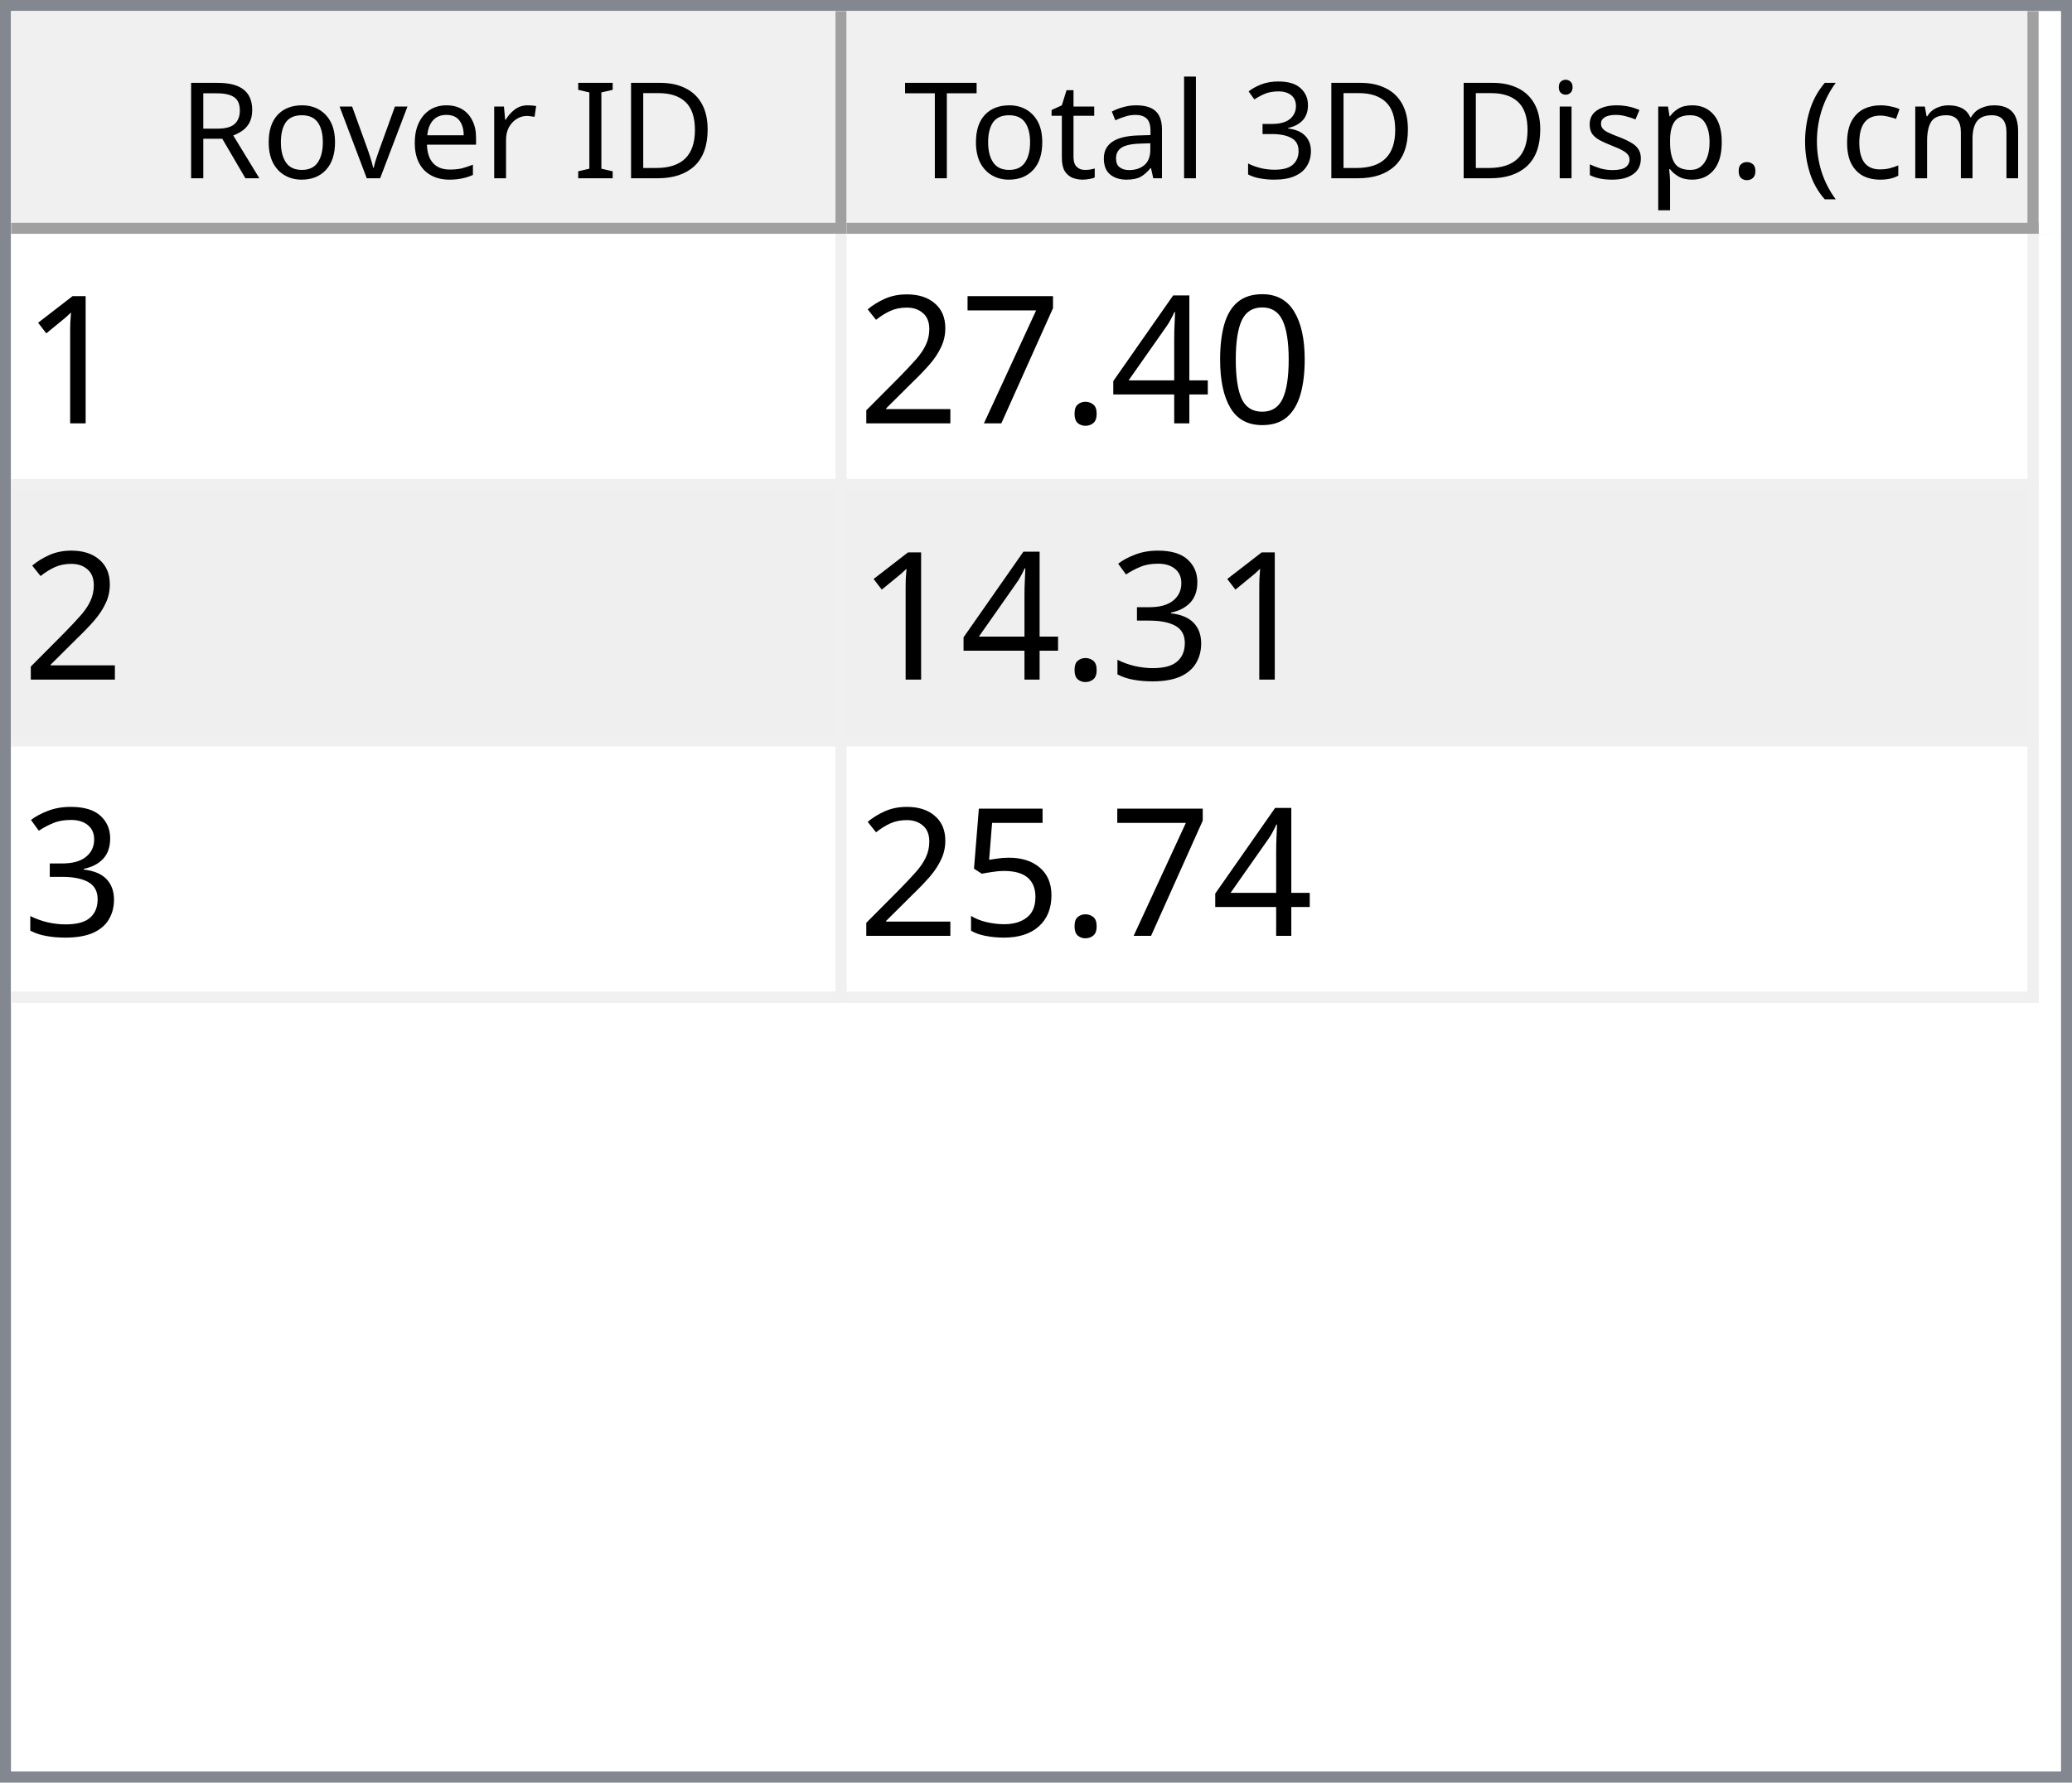
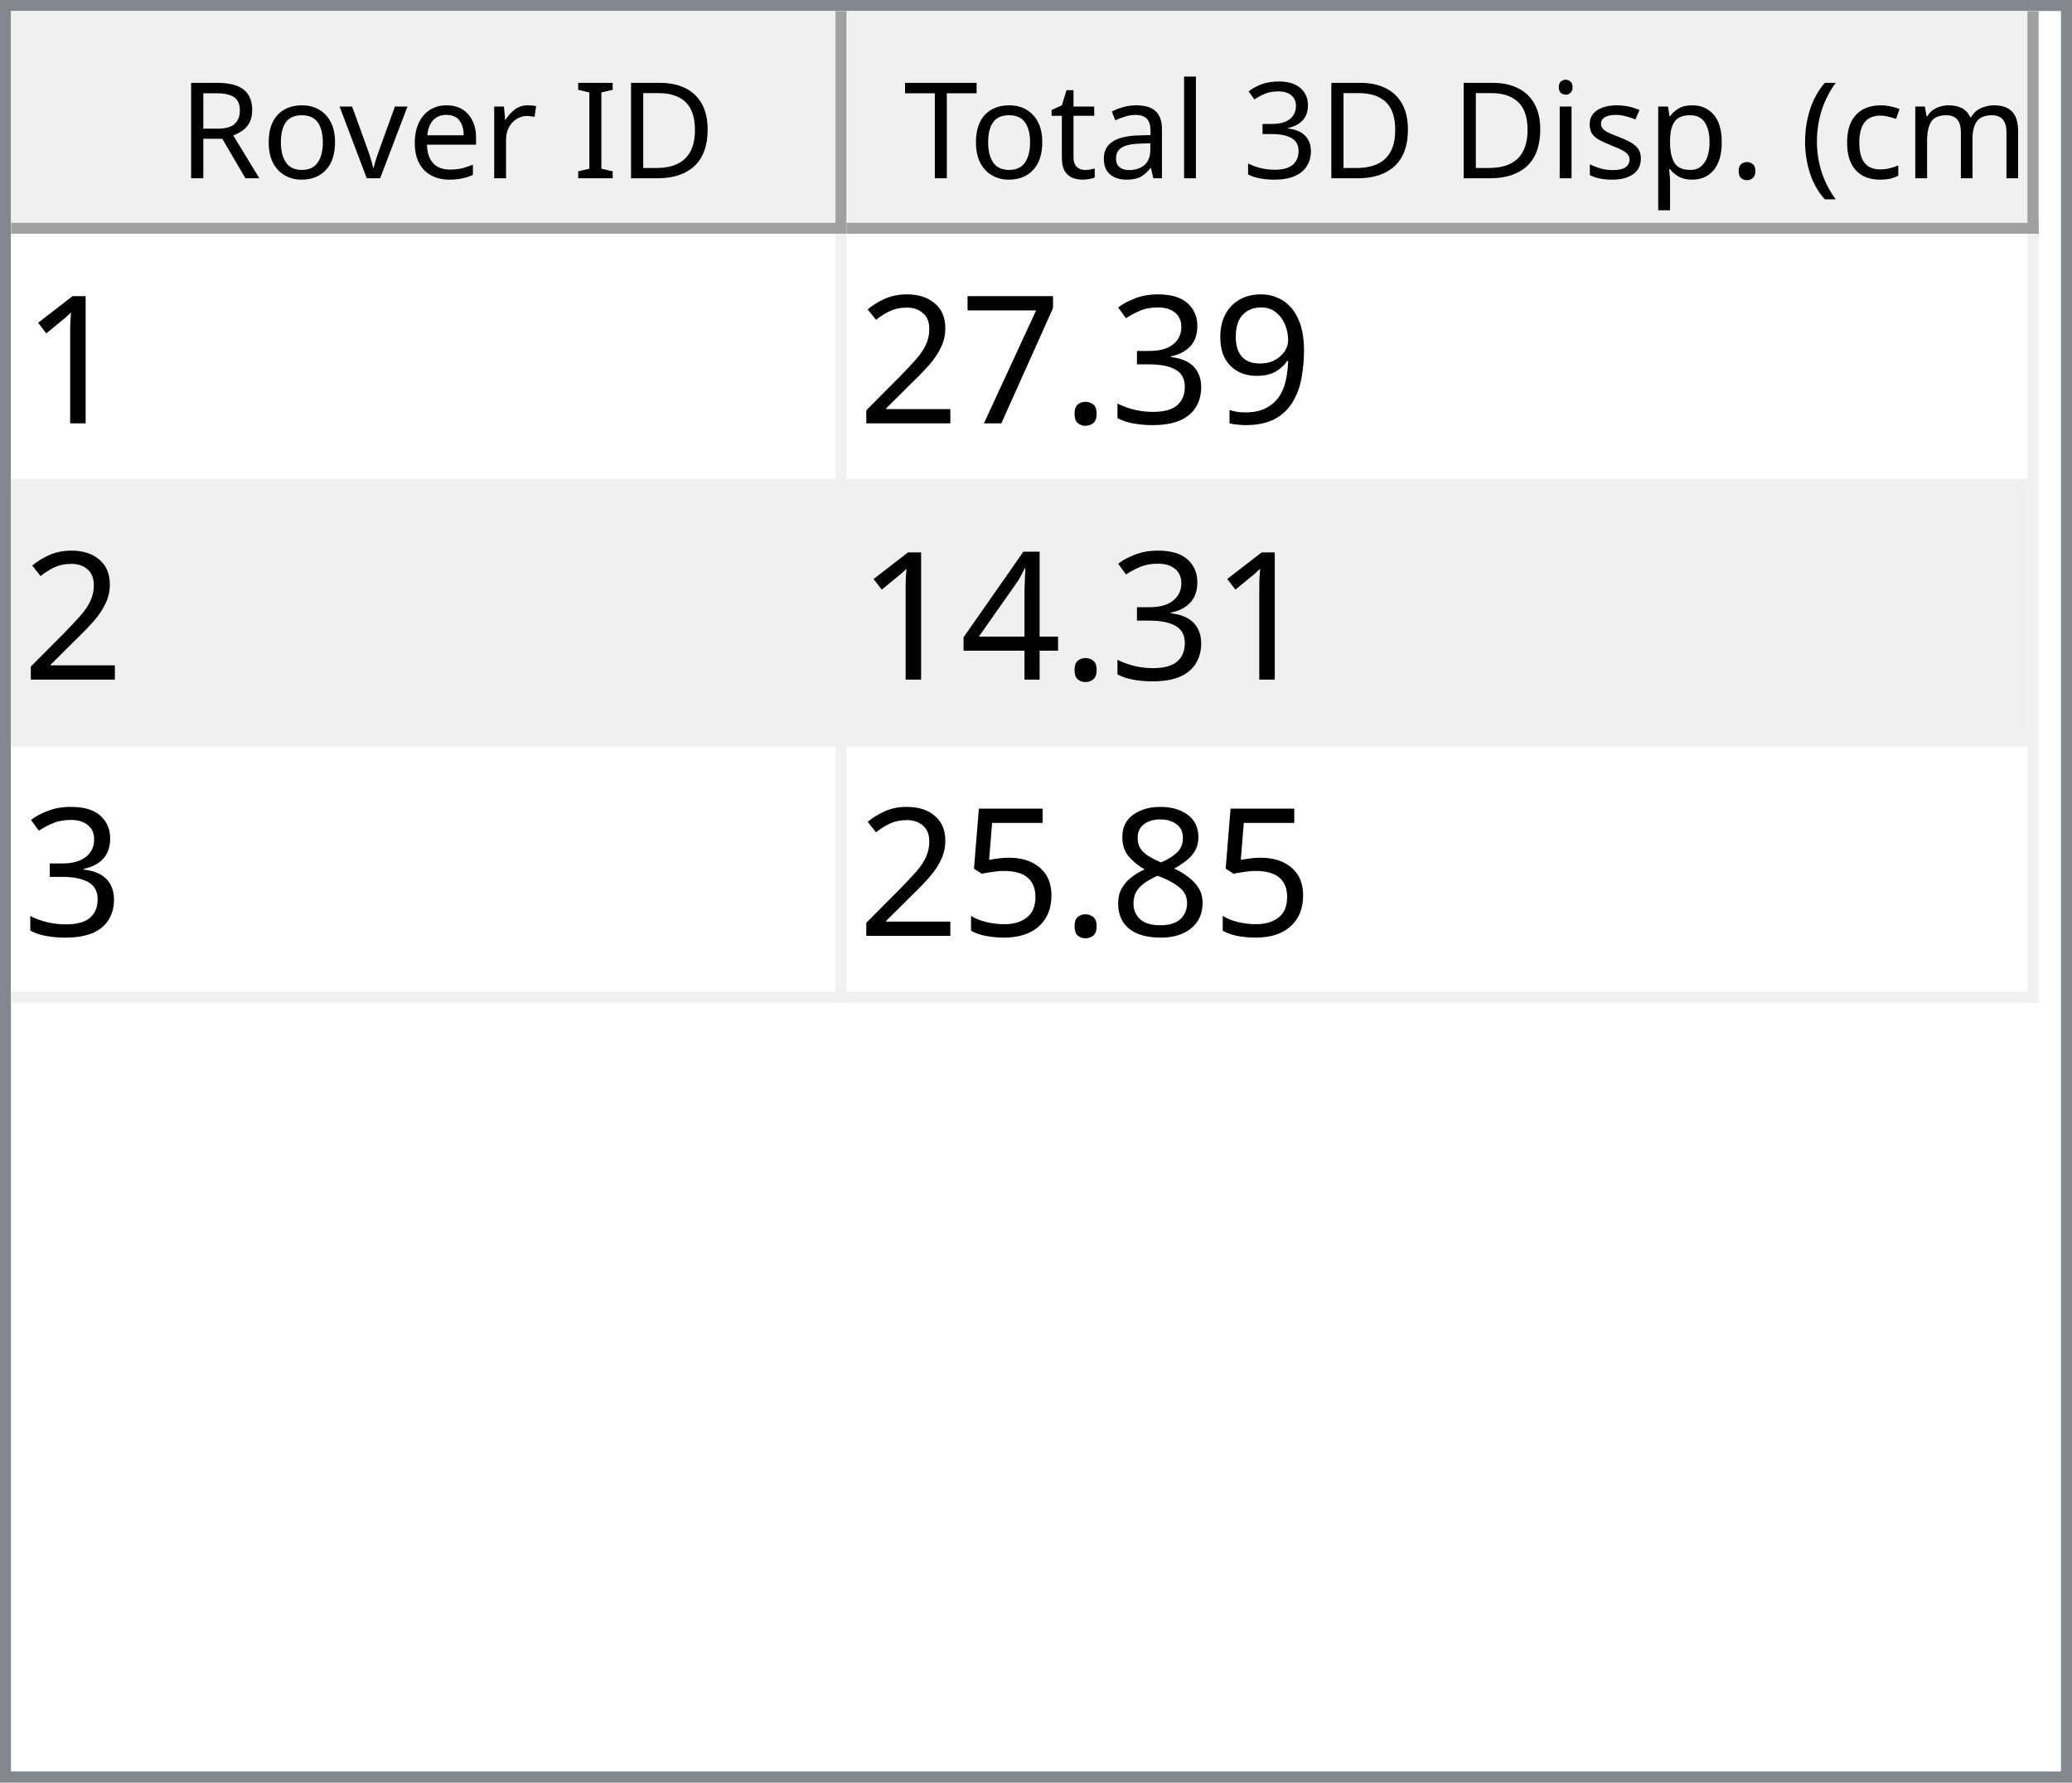
<svg xmlns="http://www.w3.org/2000/svg" style="fill-opacity:1; color-rendering:auto; color-interpolation:auto; text-rendering:auto; stroke:black; stroke-linecap:square; stroke-miterlimit:10; shape-rendering:auto; stroke-opacity:1; fill:black; stroke-dasharray:none; font-weight:normal; stroke-width:1; font-family:'Dialog'; font-style:normal; stroke-linejoin:miter; font-size:12px; stroke-dashoffset:0; image-rendering:auto;" width="186" height="160">
  <defs id="genericDefs" />
  <g>
    <defs id="defs1">
      <clipPath clipPathUnits="userSpaceOnUse" id="clipPath1">
        <path d="M0 0 L186 0 L186 160 L0 160 L0 0 Z" />
      </clipPath>
      <clipPath clipPathUnits="userSpaceOnUse" id="clipPath2">
        <path d="M0 0 L0 160 L186 160 L186 0 Z" />
      </clipPath>
      <clipPath clipPathUnits="userSpaceOnUse" id="clipPath3">
        <path d="M0 0 L0 20 L184 20 L184 0 Z" />
      </clipPath>
      <clipPath clipPathUnits="userSpaceOnUse" id="clipPath4">
        <path d="M0 0 L0 20 L75 20 L75 0 Z" />
      </clipPath>
      <clipPath clipPathUnits="userSpaceOnUse" id="clipPath5">
        <path d="M1 1 L1 19 L74 19 L74 1 Z" />
      </clipPath>
      <clipPath clipPathUnits="userSpaceOnUse" id="clipPath6">
        <path d="M0 0 L0 18 L73 18 L73 0 Z" />
      </clipPath>
      <clipPath clipPathUnits="userSpaceOnUse" id="clipPath7">
        <path d="M-0.5 -0.5 L-0.5 19.5 L74.5 19.5 L74.5 -0.5 Z" />
      </clipPath>
      <clipPath clipPathUnits="userSpaceOnUse" id="clipPath8">
        <path d="M0 0 L0 20 L107 20 L107 0 Z" />
      </clipPath>
      <clipPath clipPathUnits="userSpaceOnUse" id="clipPath9">
        <path d="M1 1 L1 19 L106 19 L106 1 Z" />
      </clipPath>
      <clipPath clipPathUnits="userSpaceOnUse" id="clipPath10">
        <path d="M0 0 L0 18 L105 18 L105 0 Z" />
      </clipPath>
      <clipPath clipPathUnits="userSpaceOnUse" id="clipPath11">
        <path d="M-0.5 -0.5 L-0.5 19.5 L106.5 19.5 L106.5 -0.5 Z" />
      </clipPath>
      <clipPath clipPathUnits="userSpaceOnUse" id="clipPath12">
        <path d="M0 0 L0 138 L184 138 L184 0 Z" />
      </clipPath>
      <clipPath clipPathUnits="userSpaceOnUse" id="clipPath13">
        <path d="M0 0 L0 69 L182 69 L182 0 Z" />
      </clipPath>
      <clipPath clipPathUnits="userSpaceOnUse" id="clipPath14">
        <path d="M-0.5 -0.5 L-0.5 68.5 L181.5 68.5 L181.5 -0.5 Z" />
      </clipPath>
      <clipPath clipPathUnits="userSpaceOnUse" id="clipPath15">
        <path d="M0 0 L0 22 L74 22 L74 0 Z" />
      </clipPath>
      <clipPath clipPathUnits="userSpaceOnUse" id="clipPath16">
        <path d="M0 0 L0 22 L106 22 L106 0 Z" />
      </clipPath>
      <font horiz-adv-x="64.551" id="font1">
        <font-face ascent="107.91" descent="25.098" units-per-em="100" style="font-style:normal; font-family:Segoe UI; font-weight:normal;" />
        <missing-glyph horiz-adv-x="64.551" d="M8.109 0 L8.109 68.266 L56.453 68.266 L56.453 0 L8.109 0 ZM15.328 7.234 L49.219 7.234 L49.219 61.031 L15.328 61.031 L15.328 7.234 Z" />
        <glyph unicode="D" horiz-adv-x="70.117" d="M9.188 0 L9.188 70.016 L28.516 70.016 Q65.531 70.016 65.531 35.891 Q65.531 19.672 55.25 9.836 Q44.969 0 27.734 0 L9.188 0 ZM17.391 62.594 L17.391 7.422 L27.828 7.422 Q41.609 7.422 49.273 14.797 Q56.938 22.172 56.938 35.688 Q56.938 62.594 28.328 62.594 L17.391 62.594 Z" />
        <glyph unicode="I" horiz-adv-x="26.611" d="M17.391 0 L9.188 0 L9.188 70.016 L17.391 70.016 L17.391 0 Z" />
        <glyph unicode=" " horiz-adv-x="27.393" d="" />
        <glyph unicode="r" horiz-adv-x="34.766" d="M34.188 41.891 Q32.078 43.5 28.125 43.5 Q23 43.5 19.555 38.672 Q16.109 33.844 16.109 25.484 L16.109 0 L8.109 0 L8.109 50 L16.109 50 L16.109 39.703 L16.312 39.703 Q18.016 44.969 21.531 47.922 Q25.047 50.875 29.391 50.875 Q32.516 50.875 34.188 50.203 L34.188 41.891 Z" />
        <glyph unicode="e" horiz-adv-x="52.295" d="M48.297 23 L12.984 23 Q13.188 14.656 17.484 10.109 Q21.781 5.562 29.297 5.562 Q37.75 5.562 44.828 11.141 L44.828 3.609 Q38.234 -1.172 27.391 -1.172 Q16.797 -1.172 10.742 5.641 Q4.688 12.453 4.688 24.812 Q4.688 36.469 11.305 43.82 Q17.922 51.172 27.734 51.172 Q37.547 51.172 42.922 44.828 Q48.297 38.484 48.297 27.203 L48.297 23 ZM40.094 29.781 Q40.047 36.719 36.75 40.578 Q33.453 44.438 27.594 44.438 Q21.922 44.438 17.969 40.383 Q14.016 36.328 13.094 29.781 L40.094 29.781 Z" />
        <glyph unicode="v" horiz-adv-x="47.9" d="M47.406 50 L27.484 0 L19.625 0 L0.688 50 L9.469 50 L22.172 13.672 Q23.578 9.672 23.922 6.688 L24.125 6.688 Q24.609 10.453 25.688 13.484 L38.969 50 L47.406 50 Z" />
        <glyph unicode="o" horiz-adv-x="58.594" d="M29 -1.172 Q17.922 -1.172 11.305 5.836 Q4.688 12.844 4.688 24.422 Q4.688 37.016 11.57 44.094 Q18.453 51.172 30.172 51.172 Q41.359 51.172 47.633 44.289 Q53.906 37.406 53.906 25.203 Q53.906 13.234 47.141 6.031 Q40.375 -1.172 29 -1.172 ZM29.594 44.438 Q21.875 44.438 17.383 39.188 Q12.891 33.938 12.891 24.703 Q12.891 15.828 17.43 10.695 Q21.969 5.562 29.594 5.562 Q37.359 5.562 41.531 10.594 Q45.703 15.625 45.703 24.906 Q45.703 34.281 41.531 39.359 Q37.359 44.438 29.594 44.438 Z" />
        <glyph unicode="R" horiz-adv-x="59.814" d="M59.375 0 L49.609 0 L37.891 19.625 Q36.281 22.359 34.766 24.289 Q33.25 26.219 31.664 27.438 Q30.078 28.656 28.25 29.219 Q26.422 29.781 24.125 29.781 L17.391 29.781 L17.391 0 L9.188 0 L9.188 70.016 L30.078 70.016 Q34.672 70.016 38.555 68.867 Q42.438 67.719 45.289 65.375 Q48.141 63.031 49.758 59.547 Q51.375 56.062 51.375 51.375 Q51.375 47.703 50.273 44.656 Q49.172 41.609 47.148 39.211 Q45.125 36.812 42.266 35.133 Q39.406 33.453 35.844 32.516 L35.844 32.328 Q37.594 31.547 38.891 30.547 Q40.188 29.547 41.359 28.18 Q42.531 26.812 43.68 25.078 Q44.828 23.344 46.234 21.047 L59.375 0 ZM17.391 62.594 L17.391 37.203 L28.516 37.203 Q31.594 37.203 34.203 38.133 Q36.812 39.062 38.719 40.797 Q40.625 42.531 41.703 45.047 Q42.781 47.562 42.781 50.688 Q42.781 56.297 39.141 59.445 Q35.5 62.594 28.609 62.594 L17.391 62.594 Z" />
        <glyph unicode=")" horiz-adv-x="30.176" d="M8.297 -15.922 L1.172 -15.922 Q16.406 2.344 16.406 26.812 Q16.406 51.469 1.078 70.016 L8.297 70.016 Q23.531 52.156 23.531 26.703 Q23.531 1.375 8.297 -15.922 Z" />
        <glyph unicode="m" horiz-adv-x="86.133" d="M79.109 0 L71.094 0 L71.094 28.719 Q71.094 37.016 68.531 40.727 Q65.969 44.438 59.906 44.438 Q54.781 44.438 51.195 39.75 Q47.609 35.062 47.609 28.516 L47.609 0 L39.594 0 L39.594 29.688 Q39.594 44.438 28.219 44.438 Q22.953 44.438 19.531 40.016 Q16.109 35.594 16.109 28.516 L16.109 0 L8.109 0 L8.109 50 L16.109 50 L16.109 42.094 L16.312 42.094 Q21.625 51.172 31.844 51.172 Q36.969 51.172 40.773 48.312 Q44.578 45.453 46 40.828 Q51.562 51.172 62.594 51.172 Q79.109 51.172 79.109 30.812 L79.109 0 Z" />
        <glyph unicode="c" horiz-adv-x="46.191" d="M42.188 2.297 Q36.422 -1.172 28.516 -1.172 Q17.828 -1.172 11.258 5.789 Q4.688 12.75 4.688 23.828 Q4.688 36.188 11.766 43.68 Q18.844 51.172 30.672 51.172 Q37.25 51.172 42.281 48.734 L42.281 40.531 Q36.719 44.438 30.375 44.438 Q22.703 44.438 17.797 38.945 Q12.891 33.453 12.891 24.516 Q12.891 15.719 17.508 10.641 Q22.125 5.562 29.891 5.562 Q36.422 5.562 42.188 9.906 L42.188 2.297 Z" />
        <glyph unicode="(" horiz-adv-x="30.176" d="M29.109 -15.922 L21.969 -15.922 Q6.844 1.375 6.844 26.703 Q6.844 52.156 21.969 70.016 L29.203 70.016 Q13.875 51.469 13.875 26.812 Q13.875 2.344 29.109 -15.922 Z" />
        <glyph unicode="." horiz-adv-x="21.68" d="M10.891 -1.078 Q8.641 -1.078 7.055 0.539 Q5.469 2.156 5.469 4.391 Q5.469 6.641 7.055 8.273 Q8.641 9.906 10.891 9.906 Q13.188 9.906 14.797 8.273 Q16.406 6.641 16.406 4.391 Q16.406 2.156 14.797 0.539 Q13.188 -1.078 10.891 -1.078 Z" />
        <glyph unicode="p" horiz-adv-x="58.789" d="M16.312 7.234 L16.109 7.234 L16.109 -23 L8.109 -23 L8.109 50 L16.109 50 L16.109 41.219 L16.312 41.219 Q22.219 51.172 33.594 51.172 Q43.266 51.172 48.688 44.461 Q54.109 37.75 54.109 26.469 Q54.109 13.922 48 6.375 Q41.891 -1.172 31.297 -1.172 Q21.578 -1.172 16.312 7.234 ZM16.109 27.391 L16.109 20.406 Q16.109 14.203 20.141 9.883 Q24.172 5.562 30.375 5.562 Q37.641 5.562 41.773 11.133 Q45.906 16.703 45.906 26.609 Q45.906 34.969 42.047 39.703 Q38.188 44.438 31.594 44.438 Q24.609 44.438 20.359 39.578 Q16.109 34.719 16.109 27.391 Z" />
        <glyph unicode="s" horiz-adv-x="42.432" d="M5.078 1.812 L5.078 10.406 Q11.625 5.562 19.484 5.562 Q30.031 5.562 30.031 12.594 Q30.031 14.594 29.125 15.992 Q28.219 17.391 26.68 18.461 Q25.141 19.531 23.07 20.383 Q21 21.234 18.609 22.172 Q15.281 23.484 12.766 24.828 Q10.25 26.172 8.57 27.859 Q6.891 29.547 6.031 31.695 Q5.172 33.844 5.172 36.719 Q5.172 40.234 6.789 42.945 Q8.406 45.656 11.086 47.484 Q13.766 49.312 17.211 50.242 Q20.656 51.172 24.312 51.172 Q30.812 51.172 35.938 48.922 L35.938 40.828 Q30.422 44.438 23.25 44.438 Q21 44.438 19.195 43.922 Q17.391 43.406 16.094 42.477 Q14.797 41.547 14.086 40.258 Q13.375 38.969 13.375 37.406 Q13.375 35.453 14.086 34.133 Q14.797 32.812 16.164 31.789 Q17.531 30.766 19.484 29.938 Q21.438 29.109 23.922 28.125 Q27.25 26.859 29.883 25.516 Q32.516 24.172 34.375 22.484 Q36.234 20.797 37.234 18.602 Q38.234 16.406 38.234 13.375 Q38.234 9.672 36.602 6.938 Q34.969 4.203 32.234 2.398 Q29.5 0.594 25.93 -0.289 Q22.359 -1.172 18.453 -1.172 Q10.75 -1.172 5.078 1.812 Z" />
        <glyph unicode="i" horiz-adv-x="24.219" d="M12.203 62.703 Q10.062 62.703 8.547 64.164 Q7.031 65.625 7.031 67.875 Q7.031 70.125 8.547 71.609 Q10.062 73.094 12.203 73.094 Q14.406 73.094 15.945 71.609 Q17.484 70.125 17.484 67.875 Q17.484 65.719 15.945 64.211 Q14.406 62.703 12.203 62.703 ZM16.109 0 L8.109 0 L8.109 50 L16.109 50 L16.109 0 Z" />
        <glyph unicode="3" horiz-adv-x="53.906" d="M46.531 19.828 Q46.531 15.094 44.75 11.211 Q42.969 7.328 39.719 4.57 Q36.469 1.812 31.93 0.297 Q27.391 -1.219 21.922 -1.219 Q11.922 -1.219 6 2.594 L6 11.188 Q13.094 5.609 22.219 5.609 Q25.875 5.609 28.828 6.539 Q31.781 7.469 33.906 9.227 Q36.031 10.984 37.18 13.477 Q38.328 15.969 38.328 19.094 Q38.328 32.812 18.797 32.812 L12.984 32.812 L12.984 39.594 L18.5 39.594 Q35.797 39.594 35.797 52.484 Q35.797 64.406 22.609 64.406 Q15.188 64.406 8.688 59.422 L8.688 67.188 Q15.375 71.188 24.609 71.188 Q29 71.188 32.57 69.969 Q36.141 68.75 38.68 66.555 Q41.219 64.359 42.609 61.281 Q44 58.203 44 54.5 Q44 40.672 30.031 36.719 L30.031 36.531 Q33.594 36.141 36.625 34.797 Q39.656 33.453 41.852 31.305 Q44.047 29.156 45.289 26.25 Q46.531 23.344 46.531 19.828 Z" />
        <glyph unicode="l" horiz-adv-x="24.219" d="M16.109 0 L8.109 0 L8.109 74.031 L16.109 74.031 L16.109 0 Z" />
        <glyph unicode="a" horiz-adv-x="50.879" d="M43.891 0 L35.891 0 L35.891 7.812 L35.688 7.812 Q30.469 -1.172 20.312 -1.172 Q12.844 -1.172 8.617 2.781 Q4.391 6.734 4.391 13.281 Q4.391 27.297 20.906 29.594 L35.891 31.688 Q35.891 44.438 25.594 44.438 Q16.547 44.438 9.281 38.281 L9.281 46.484 Q16.656 51.172 26.266 51.172 Q43.891 51.172 43.891 32.516 L43.891 0 ZM35.891 25.297 L23.828 23.641 Q18.266 22.859 15.43 20.875 Q12.594 18.891 12.594 13.875 Q12.594 10.203 15.211 7.883 Q17.828 5.562 22.172 5.562 Q28.125 5.562 32.008 9.742 Q35.891 13.922 35.891 20.312 L35.891 25.297 Z" />
        <glyph unicode="t" horiz-adv-x="33.887" d="M31.297 0.484 Q28.469 -1.078 23.828 -1.078 Q10.688 -1.078 10.688 13.578 L10.688 43.172 L2.094 43.172 L2.094 50 L10.688 50 L10.688 62.203 L18.703 64.797 L18.703 50 L31.297 50 L31.297 43.172 L18.703 43.172 L18.703 14.984 Q18.703 9.969 20.414 7.82 Q22.125 5.672 26.078 5.672 Q29.109 5.672 31.297 7.328 L31.297 0.484 Z" />
        <glyph unicode="T" horiz-adv-x="52.393" d="M50.594 62.594 L30.375 62.594 L30.375 0 L22.172 0 L22.172 62.594 L2 62.594 L2 70.016 L50.594 70.016 L50.594 62.594 Z" />
      </font>
      <font horiz-adv-x="75.0" id="font2">
        <font-face ascent="100.537" descent="21.973" units-per-em="100" style="font-style:normal; font-family:sans-serif; font-weight:normal;" />
        <missing-glyph horiz-adv-x="75.0" d="M12.5 0 L12.5 62.5 L62.5 62.5 L62.5 0 L12.5 0 ZM14.062 1.562 L60.938 1.562 L60.938 60.938 L14.062 60.938 L14.062 1.562 Z" />
        <glyph unicode="1" horiz-adv-x="55.615" d="M37.25 0 L28.469 0 L28.469 56 Q25.297 52.984 20.141 49.953 Q14.984 46.922 10.891 45.406 L10.891 53.906 Q18.266 57.375 23.781 62.305 Q29.297 67.234 31.594 71.875 L37.25 71.875 L37.25 0 Z" />
-         <glyph unicode="0" horiz-adv-x="55.615" d="M4.156 35.297 Q4.156 48 6.766 55.742 Q9.375 63.484 14.523 67.68 Q19.672 71.875 27.484 71.875 Q33.25 71.875 37.594 69.555 Q41.938 67.234 44.773 62.867 Q47.609 58.5 49.219 52.227 Q50.828 45.953 50.828 35.297 Q50.828 22.703 48.242 14.969 Q45.656 7.234 40.508 3.008 Q35.359 -1.219 27.484 -1.219 Q17.141 -1.219 11.234 6.203 Q4.156 15.141 4.156 35.297 ZM13.188 35.297 Q13.188 17.672 17.312 11.836 Q21.438 6 27.484 6 Q33.547 6 37.672 11.859 Q41.797 17.719 41.797 35.297 Q41.797 52.984 37.672 58.789 Q33.547 64.594 27.391 64.594 Q21.344 64.594 17.719 59.469 Q13.188 52.938 13.188 35.297 Z" />
-         <glyph unicode="4" horiz-adv-x="55.615" d="M32.328 0 L32.328 17.141 L1.266 17.141 L1.266 25.203 L33.938 71.578 L41.109 71.578 L41.109 25.203 L50.781 25.203 L50.781 17.141 L41.109 17.141 L41.109 0 L32.328 0 ZM32.328 25.203 L32.328 57.469 L9.906 25.203 L32.328 25.203 Z" />
+         <glyph unicode="9" horiz-adv-x="55.615" d="M5.469 16.547 L13.922 17.328 Q14.984 11.375 18.016 8.688 Q21.047 6 25.781 6 Q29.828 6 32.883 7.859 Q35.938 9.719 37.891 12.82 Q39.844 15.922 41.164 21.195 Q42.484 26.469 42.484 31.938 Q42.484 32.516 42.438 33.688 Q39.797 29.5 35.234 26.883 Q30.672 24.266 25.344 24.266 Q16.453 24.266 10.305 30.711 Q4.156 37.156 4.156 47.703 Q4.156 58.594 10.578 65.234 Q17 71.875 26.656 71.875 Q33.641 71.875 39.43 68.117 Q45.219 64.359 48.219 57.398 Q51.219 50.438 51.219 37.25 Q51.219 23.531 48.242 15.406 Q45.266 7.281 39.383 3.031 Q33.5 -1.219 25.594 -1.219 Q17.188 -1.219 11.867 3.445 Q6.547 8.109 5.469 16.547 ZM41.453 48.141 Q41.453 55.719 37.43 60.156 Q33.406 64.594 27.734 64.594 Q21.875 64.594 17.531 59.812 Q13.188 55.031 13.188 47.406 Q13.188 40.578 17.312 36.305 Q21.438 32.031 27.484 32.031 Q33.594 32.031 37.523 36.305 Q41.453 40.578 41.453 48.141 Z" />
+         <glyph unicode="3" horiz-adv-x="55.615" d="M4.203 18.891 L12.984 20.062 Q14.5 12.594 18.141 9.297 Q21.781 6 27 6 Q33.203 6 37.477 10.297 Q41.75 14.594 41.75 20.953 Q41.75 27 37.797 30.93 Q33.844 34.859 27.734 34.859 Q25.25 34.859 21.531 33.891 L22.516 41.609 Q23.391 41.5 23.922 41.5 Q29.547 41.5 34.039 44.43 Q38.531 47.359 38.531 53.469 Q38.531 58.297 35.258 61.477 Q31.984 64.656 26.812 64.656 Q21.688 64.656 18.266 61.43 Q14.844 58.203 13.875 51.766 L5.078 53.328 Q6.688 62.156 12.398 67.016 Q18.109 71.875 26.609 71.875 Q32.469 71.875 37.398 69.359 Q42.328 66.844 44.945 62.5 Q47.562 58.156 47.562 53.266 Q47.562 48.641 45.07 44.828 Q42.578 41.016 37.703 38.766 Q44.047 37.312 47.562 32.695 Q51.078 28.078 51.078 21.141 Q51.078 11.766 44.242 5.25 Q37.406 -1.266 26.953 -1.266 Q17.531 -1.266 11.305 4.352 Q5.078 9.969 4.203 18.891 Z" />
        <glyph unicode="." horiz-adv-x="27.783" d="M9.078 0 L9.078 10.016 L19.094 10.016 L19.094 0 L9.078 0 Z" />
        <glyph unicode="7" horiz-adv-x="55.615" d="M4.734 62.203 L4.734 70.656 L51.078 70.656 L51.078 63.812 Q44.234 56.547 37.523 44.484 Q30.812 32.422 27.156 19.672 Q24.516 10.688 23.781 0 L14.75 0 Q14.891 8.453 18.062 20.414 Q21.234 32.375 27.172 43.484 Q33.109 54.594 39.797 62.203 L4.734 62.203 Z" />
        <glyph unicode="2" horiz-adv-x="55.615" d="M50.344 8.453 L50.344 0 L3.031 0 Q2.938 3.172 4.047 6.109 Q5.859 10.938 9.836 15.625 Q13.812 20.312 21.344 26.469 Q33.016 36.031 37.117 41.625 Q41.219 47.219 41.219 52.203 Q41.219 57.422 37.477 61.008 Q33.734 64.594 27.734 64.594 Q21.391 64.594 17.578 60.789 Q13.766 56.984 13.719 50.25 L4.688 51.172 Q5.609 61.281 11.664 66.578 Q17.719 71.875 27.938 71.875 Q38.234 71.875 44.242 66.164 Q50.25 60.453 50.25 52 Q50.25 47.703 48.492 43.555 Q46.734 39.406 42.656 34.812 Q38.578 30.219 29.109 22.219 Q21.188 15.578 18.945 13.211 Q16.703 10.844 15.234 8.453 L50.344 8.453 Z" />
-         <glyph unicode="3" horiz-adv-x="55.615" d="M4.203 18.891 L12.984 20.062 Q14.5 12.594 18.141 9.297 Q21.781 6 27 6 Q33.203 6 37.477 10.297 Q41.75 14.594 41.75 20.953 Q41.75 27 37.797 30.93 Q33.844 34.859 27.734 34.859 Q25.25 34.859 21.531 33.891 L22.516 41.609 Q23.391 41.5 23.922 41.5 Q29.547 41.5 34.039 44.43 Q38.531 47.359 38.531 53.469 Q38.531 58.297 35.258 61.477 Q31.984 64.656 26.812 64.656 Q21.688 64.656 18.266 61.43 Q14.844 58.203 13.875 51.766 L5.078 53.328 Q6.688 62.156 12.398 67.016 Q18.109 71.875 26.609 71.875 Q32.469 71.875 37.398 69.359 Q42.328 66.844 44.945 62.5 Q47.562 58.156 47.562 53.266 Q47.562 48.641 45.07 44.828 Q42.578 41.016 37.703 38.766 Q44.047 37.312 47.562 32.695 Q51.078 28.078 51.078 21.141 Q51.078 11.766 44.242 5.25 Q37.406 -1.266 26.953 -1.266 Q17.531 -1.266 11.305 4.352 Q5.078 9.969 4.203 18.891 Z" />
+         <glyph unicode="4" horiz-adv-x="55.615" d="M32.328 0 L32.328 17.141 L1.266 17.141 L1.266 25.203 L33.938 71.578 L41.109 71.578 L41.109 25.203 L50.781 25.203 L50.781 17.141 L41.109 17.141 L41.109 0 L32.328 0 ZM32.328 25.203 L32.328 57.469 L9.906 25.203 L32.328 25.203 Z" />
+         <glyph unicode="8" horiz-adv-x="55.615" d="M17.672 38.812 Q12.203 40.828 9.57 44.539 Q6.938 48.25 6.938 53.422 Q6.938 61.234 12.555 66.555 Q18.172 71.875 27.484 71.875 Q36.859 71.875 42.578 66.43 Q48.297 60.984 48.297 53.172 Q48.297 48.188 45.68 44.508 Q43.062 40.828 37.75 38.812 Q44.344 36.672 47.781 31.883 Q51.219 27.094 51.219 20.453 Q51.219 11.281 44.727 5.031 Q38.234 -1.219 27.641 -1.219 Q17.047 -1.219 10.547 5.055 Q4.047 11.328 4.047 20.703 Q4.047 27.688 7.594 32.398 Q11.141 37.109 17.672 38.812 ZM15.922 53.719 Q15.922 48.641 19.195 45.414 Q22.469 42.188 27.688 42.188 Q32.766 42.188 36.016 45.383 Q39.266 48.578 39.266 53.219 Q39.266 58.062 35.914 61.359 Q32.562 64.656 27.594 64.656 Q22.562 64.656 19.242 61.43 Q15.922 58.203 15.922 53.719 ZM13.094 20.656 Q13.094 16.891 14.875 13.375 Q16.656 9.859 20.172 7.93 Q23.688 6 27.734 6 Q34.031 6 38.133 10.055 Q42.234 14.109 42.234 20.359 Q42.234 26.703 38.016 30.859 Q33.797 35.016 27.438 35.016 Q21.234 35.016 17.164 30.914 Q13.094 26.812 13.094 20.656 Z" />
        <glyph unicode="5" horiz-adv-x="55.615" d="M4.156 18.75 L13.375 19.531 Q14.406 12.797 18.141 9.398 Q21.875 6 27.156 6 Q33.5 6 37.891 10.789 Q42.281 15.578 42.281 23.484 Q42.281 31 38.062 35.352 Q33.844 39.703 27 39.703 Q22.75 39.703 19.336 37.773 Q15.922 35.844 13.969 32.766 L5.719 33.844 L12.641 70.609 L48.25 70.609 L48.25 62.203 L19.672 62.203 L15.828 42.969 Q22.266 47.469 29.344 47.469 Q38.719 47.469 45.164 40.969 Q51.609 34.469 51.609 24.266 Q51.609 14.547 45.953 7.469 Q39.062 -1.219 27.156 -1.219 Q17.391 -1.219 11.211 4.25 Q5.031 9.719 4.156 18.75 Z" />
      </font>
    </defs>
    <g style="fill:white; stroke:white;">
      <rect x="0" y="0" width="186" style="clip-path:url(#clipPath1); stroke:none;" height="160" />
    </g>
    <g style="fill:white; text-rendering:optimizeSpeed; color-rendering:optimizeSpeed; image-rendering:optimizeSpeed; shape-rendering:crispEdges; stroke:white; color-interpolation:sRGB;">
      <rect x="0" width="186" height="160" y="0" style="stroke:none;" />
      <path style="stroke:none;" d="M0 160 L186 160 L186 0 L0 0 Z" />
    </g>
    <g style="fill:rgb(240,240,240); font-family:'Segoe UI'; stroke:rgb(240,240,240);">
      <rect x="0" y="0" width="186" style="clip-path:url(#clipPath2); stroke:none;" height="160" />
    </g>
    <g style="fill:rgb(130,135,144); font-family:'Segoe UI'; stroke:rgb(130,135,144);">
      <path d="M0 0 L186 0 L186 160 L0 160 L0 0 ZM1 1 L185 1 L185 159 L1 159 L1 1 Z" style="fill-rule:evenodd; clip-path:url(#clipPath2); stroke:none;" />
    </g>
    <g style="fill:white; font-family:'Segoe UI'; stroke:white;" transform="translate(1,1)">
      <rect x="0" y="0" width="184" style="clip-path:url(#clipPath3); stroke:none;" height="20" />
    </g>
    <g style="fill:rgb(240,240,240); font-family:'Segoe UI'; stroke:rgb(240,240,240);" transform="translate(1,1)">
      <rect x="0" y="0" width="75" style="clip-path:url(#clipPath4); stroke:none;" height="20" />
    </g>
    <g style="font-family:'Segoe UI';" transform="translate(2,2)">
      <text x="14" xml:space="preserve" y="14" style="clip-path:url(#clipPath6); stroke:none;">Rover ID</text>
    </g>
    <g style="fill:rgb(160,160,160); font-family:'Segoe UI'; stroke:rgb(160,160,160); stroke-linejoin:bevel;" transform="translate(1.5,1.5)">
      <line x1="74" x2="74" y1="0" style="fill:none; clip-path:url(#clipPath7);" y2="19" />
    </g>
    <g style="fill:rgb(160,160,160); font-family:'Segoe UI'; stroke:rgb(160,160,160); stroke-linejoin:bevel;" transform="matrix(1,0,0,1,1,1) translate(0.5,0.5)">
      <line x1="0" x2="74" y1="19" style="fill:none; clip-path:url(#clipPath7);" y2="19" />
    </g>
    <g style="fill:rgb(240,240,240); font-family:'Segoe UI'; stroke:rgb(240,240,240);" transform="translate(76,1)">
      <rect x="0" y="0" width="107" style="clip-path:url(#clipPath8); stroke:none;" height="20" />
    </g>
    <g style="font-family:'Segoe UI';" transform="translate(77,2)">
      <text x="1" xml:space="preserve" y="14" style="clip-path:url(#clipPath10); stroke:none;"> Total 3D Disp. (cm)</text>
    </g>
    <g style="fill:rgb(160,160,160); font-family:'Segoe UI'; stroke:rgb(160,160,160); stroke-linejoin:bevel;" transform="translate(76.5,1.5)">
      <line x1="106" x2="106" y1="0" style="fill:none; clip-path:url(#clipPath11);" y2="19" />
    </g>
    <g style="fill:rgb(160,160,160); font-family:'Segoe UI'; stroke:rgb(160,160,160); stroke-linejoin:bevel;" transform="matrix(1,0,0,1,76,1) translate(0.5,0.5)">
      <line x1="0" x2="106" y1="19" style="fill:none; clip-path:url(#clipPath11);" y2="19" />
    </g>
    <g style="fill:white; font-family:'Segoe UI'; stroke:white;" transform="translate(1,21)">
      <rect x="0" y="0" width="184" style="clip-path:url(#clipPath12); stroke:none;" height="138" />
    </g>
    <g style="fill:rgb(240,240,240); font-size:16px; font-family:sans-serif; stroke:rgb(240,240,240);" transform="translate(1,21)">
      <rect x="0" y="0" width="182" style="clip-path:url(#clipPath13); stroke:none;" height="69" />
      <line transform="translate(0.5,0.5)" x1="0" x2="181" y1="22" style="clip-path:url(#clipPath14); fill:none; stroke-linejoin:bevel;" y2="22" />
    </g>
    <g transform="matrix(1,0,0,1,1,21) translate(0.5,0.5)" style="fill:rgb(240,240,240); font-size:16px; font-family:sans-serif; stroke:rgb(240,240,240); stroke-linejoin:bevel;">
      <line x1="0" x2="181" y1="45" style="fill:none; clip-path:url(#clipPath14);" y2="45" />
    </g>
    <g transform="matrix(1,0,0,1,1,21) translate(0.5,0.5)" style="fill:rgb(240,240,240); font-size:16px; font-family:sans-serif; stroke:rgb(240,240,240); stroke-linejoin:bevel;">
      <line x1="0" x2="181" y1="68" style="fill:none; clip-path:url(#clipPath14);" y2="68" />
    </g>
    <g transform="matrix(1,0,0,1,1,21) translate(0.5,0.5)" style="fill:rgb(240,240,240); font-size:16px; font-family:sans-serif; stroke:rgb(240,240,240); stroke-linejoin:bevel;">
      <line x1="74" x2="74" y1="0" style="fill:none; clip-path:url(#clipPath14);" y2="68" />
    </g>
    <g transform="matrix(1,0,0,1,1,21) translate(0.5,0.5)" style="fill:rgb(240,240,240); font-size:16px; font-family:sans-serif; stroke:rgb(240,240,240); stroke-linejoin:bevel;">
      <line x1="181" x2="181" y1="0" style="fill:none; clip-path:url(#clipPath14);" y2="68" />
    </g>
    <g style="fill:white; font-size:16px; font-family:sans-serif; stroke:white;" transform="matrix(1,0,0,1,1,21)">
      <rect x="0" y="0" width="74" style="clip-path:url(#clipPath15); stroke:none;" height="22" />
      <text x="1" y="17" style="fill:black; clip-path:url(#clipPath15); stroke:none;" xml:space="preserve">1</text>
    </g>
    <g style="fill:white; font-size:16px; font-family:sans-serif; stroke:white;" transform="matrix(1,0,0,1,1,21) translate(75,0)">
      <rect x="0" y="0" width="106" style="clip-path:url(#clipPath16); stroke:none;" height="22" />
-       <text x="1" y="17" style="fill:black; clip-path:url(#clipPath16); stroke:none;" xml:space="preserve">27.40</text>
+       <text x="1" y="17" style="fill:black; clip-path:url(#clipPath16); stroke:none;" xml:space="preserve">27.39</text>
    </g>
    <g style="fill:rgb(239,239,239); font-size:16px; font-family:sans-serif; stroke:rgb(239,239,239);" transform="matrix(1,0,0,1,1,21) translate(0,23)">
      <rect x="0" y="0" width="74" style="clip-path:url(#clipPath15); stroke:none;" height="22" />
      <text x="1" y="17" style="fill:black; clip-path:url(#clipPath15); stroke:none;" xml:space="preserve">2</text>
    </g>
    <g style="fill:rgb(239,239,239); font-size:16px; font-family:sans-serif; stroke:rgb(239,239,239);" transform="matrix(1,0,0,1,1,21) translate(75,23)">
      <rect x="0" y="0" width="106" style="clip-path:url(#clipPath16); stroke:none;" height="22" />
      <text x="1" y="17" style="fill:black; clip-path:url(#clipPath16); stroke:none;" xml:space="preserve">14.31</text>
    </g>
    <g style="fill:white; font-size:16px; font-family:sans-serif; stroke:white;" transform="matrix(1,0,0,1,1,21) translate(0,46)">
      <rect x="0" y="0" width="74" style="clip-path:url(#clipPath15); stroke:none;" height="22" />
      <text x="1" y="17" style="fill:black; clip-path:url(#clipPath15); stroke:none;" xml:space="preserve">3</text>
    </g>
    <g style="fill:white; font-size:16px; font-family:sans-serif; stroke:white;" transform="matrix(1,0,0,1,1,21) translate(75,46)">
      <rect x="0" y="0" width="106" style="clip-path:url(#clipPath16); stroke:none;" height="22" />
-       <text x="1" y="17" style="fill:black; clip-path:url(#clipPath16); stroke:none;" xml:space="preserve">25.74</text>
+       <text x="1" y="17" style="fill:black; clip-path:url(#clipPath16); stroke:none;" xml:space="preserve">25.85</text>
    </g>
  </g>
</svg>
